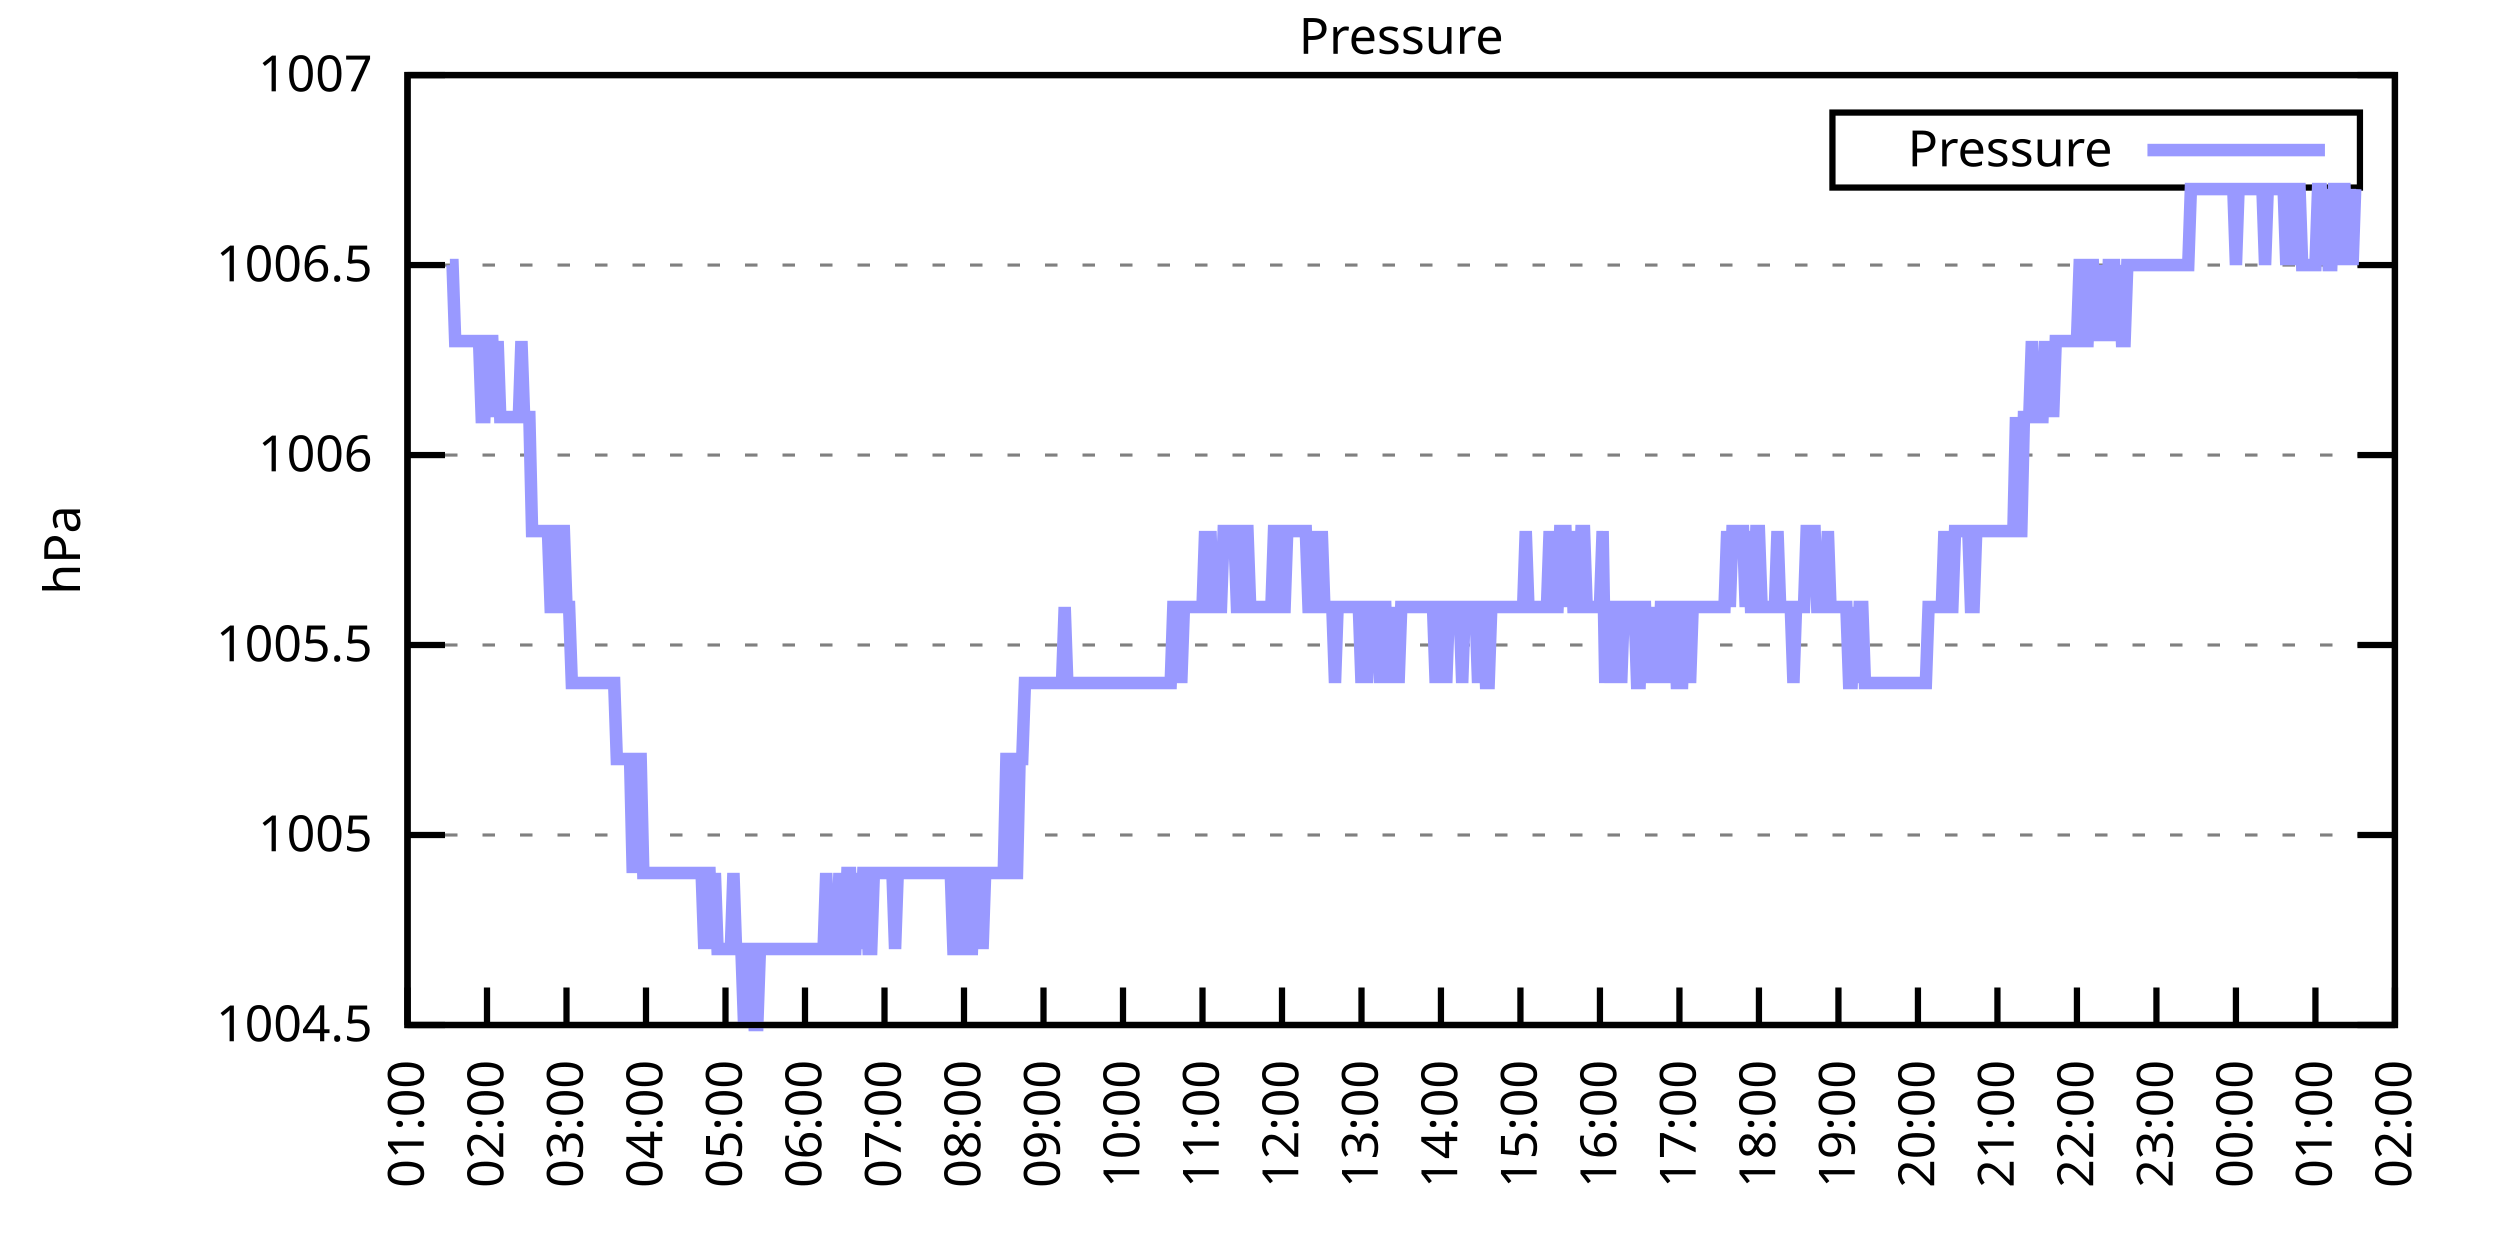
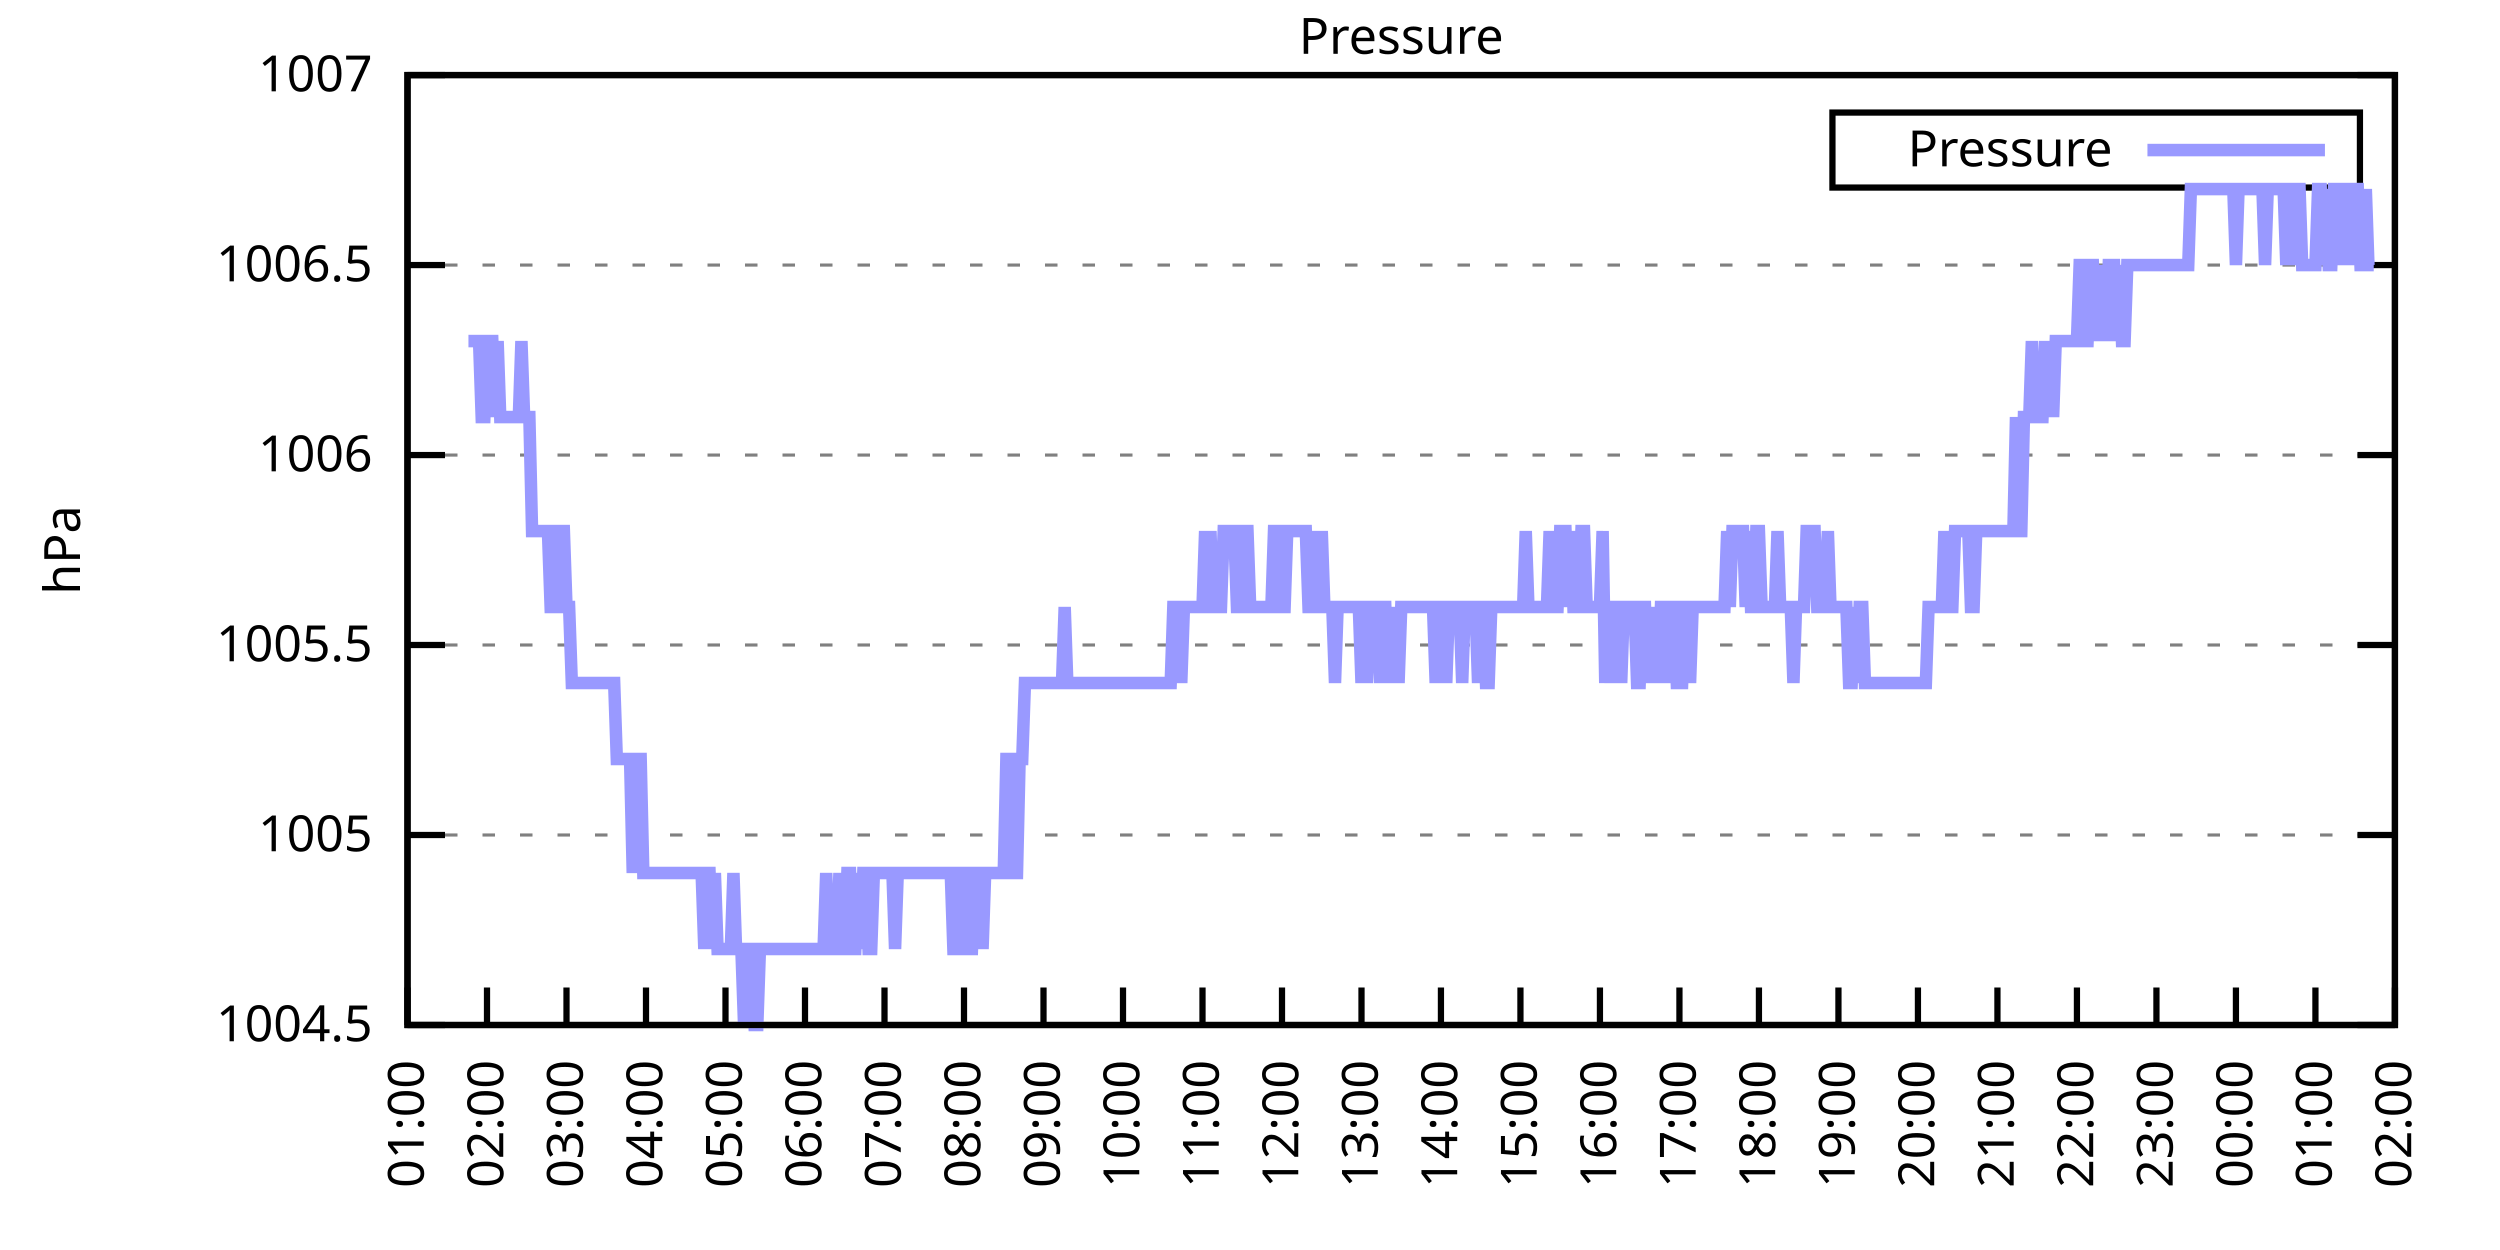
<svg xmlns="http://www.w3.org/2000/svg" xmlns:xlink="http://www.w3.org/1999/xlink" width="400" height="200" viewBox="0 0 400 200">
  <g id="gnuplot_canvas">
    <rect x="0" y="0" width="400" height="200" fill="none" />
    <defs>
      <circle id="gpDot" r="0.5" stroke-width="0.5" stroke="currentColor" />
      <path id="gpPt0" stroke-width="0.333" stroke="currentColor" d="M-1,0 h2 M0,-1 v2" />
      <path id="gpPt1" stroke-width="0.333" stroke="currentColor" d="M-1,-1 L1,1 M1,-1 L-1,1" />
      <path id="gpPt2" stroke-width="0.333" stroke="currentColor" d="M-1,0 L1,0 M0,-1 L0,1 M-1,-1 L1,1 M-1,1 L1,-1" />
      <rect id="gpPt3" stroke-width="0.333" stroke="currentColor" x="-1" y="-1" width="2" height="2" />
      <rect id="gpPt4" stroke-width="0.333" stroke="currentColor" fill="currentColor" x="-1" y="-1" width="2" height="2" />
      <circle id="gpPt5" stroke-width="0.333" stroke="currentColor" cx="0" cy="0" r="1" />
      <use xlink:href="#gpPt5" id="gpPt6" fill="currentColor" stroke="none" />
      <path id="gpPt7" stroke-width="0.333" stroke="currentColor" d="M0,-1.33 L-1.33,0.67 L1.33,0.67 z" />
      <use xlink:href="#gpPt7" id="gpPt8" fill="currentColor" stroke="none" />
      <use xlink:href="#gpPt7" id="gpPt9" stroke="currentColor" transform="rotate(180)" />
      <use xlink:href="#gpPt9" id="gpPt10" fill="currentColor" stroke="none" />
      <use xlink:href="#gpPt3" id="gpPt11" stroke="currentColor" transform="rotate(45)" />
      <use xlink:href="#gpPt11" id="gpPt12" fill="currentColor" stroke="none" />
      <path id="gpPt13" stroke-width="0.333" stroke="currentColor" d="M0,1.330 L1.265,0.411 L0.782,-1.067 L-0.782,-1.076 L-1.265,0.411 z" />
      <use xlink:href="#gpPt13" id="gpPt14" fill="currentColor" stroke="none" />
      <filter id="textbox" filterUnits="objectBoundingBox" x="0" y="0" height="1" width="1">
        <feFlood flood-color="white" flood-opacity="1" result="bgnd" />
        <feComposite in="SourceGraphic" in2="bgnd" operator="atop" />
      </filter>
      <filter id="greybox" filterUnits="objectBoundingBox" x="0" y="0" height="1" width="1">
        <feFlood flood-color="lightgrey" flood-opacity="1" result="grey" />
        <feComposite in="SourceGraphic" in2="grey" operator="atop" />
      </filter>
    </defs>
    <g fill="none" color="white" stroke="currentColor" stroke-width="1.00" stroke-linecap="butt" stroke-linejoin="miter">
</g>
    <g fill="none" color="black" stroke="currentColor" stroke-width="1.00" stroke-linecap="butt" stroke-linejoin="miter">
      <g stroke="none" shape-rendering="crispEdges">
        <polygon fill="rgb(255, 255, 255)" points="65.20,164.00 383.18,164.00 383.18,12.02 65.20,12.02 " />
      </g>
    </g>
    <g fill="none" color="black" stroke="currentColor" stroke-width="1.00" stroke-linecap="butt" stroke-linejoin="miter">
</g>
    <g fill="none" color="black" stroke="black" stroke-width="0.50" stroke-linecap="butt" stroke-linejoin="miter">
</g>
    <g fill="none" color="gray" stroke="currentColor" stroke-width="0.50" stroke-linecap="butt" stroke-linejoin="miter">
      <path stroke="gray" stroke-dasharray="2,4" class="gridline" d="M65.20,164.00 L383.19,164.00  " />
    </g>
    <g fill="none" color="gray" stroke="gray" stroke-width="1.00" stroke-linecap="butt" stroke-linejoin="miter">
</g>
    <g fill="none" color="black" stroke="currentColor" stroke-width="1.00" stroke-linecap="butt" stroke-linejoin="miter">
      <path stroke="black" d="M65.20,164.00 L71.20,164.00 M383.19,164.00 L377.19,164.00  " />
      <g transform="translate(59.60,166.60)" stroke="none" fill="black" font-family="Sans" font-size="8.00" text-anchor="end">
        <text>
          <tspan font-family="Sans"> 1004.5</tspan>
        </text>
      </g>
    </g>
    <g fill="none" color="black" stroke="currentColor" stroke-width="1.00" stroke-linecap="butt" stroke-linejoin="miter">
</g>
    <g fill="none" color="black" stroke="black" stroke-width="0.50" stroke-linecap="butt" stroke-linejoin="miter">
</g>
    <g fill="none" color="gray" stroke="currentColor" stroke-width="0.50" stroke-linecap="butt" stroke-linejoin="miter">
      <path stroke="gray" stroke-dasharray="2,4" class="gridline" d="M65.20,133.60 L383.19,133.60  " />
    </g>
    <g fill="none" color="gray" stroke="gray" stroke-width="1.00" stroke-linecap="butt" stroke-linejoin="miter">
</g>
    <g fill="none" color="black" stroke="currentColor" stroke-width="1.00" stroke-linecap="butt" stroke-linejoin="miter">
      <path stroke="black" d="M65.20,133.60 L71.20,133.60 M383.19,133.60 L377.19,133.60  " />
      <g transform="translate(59.60,136.20)" stroke="none" fill="black" font-family="Sans" font-size="8.00" text-anchor="end">
        <text>
          <tspan font-family="Sans"> 1005</tspan>
        </text>
      </g>
    </g>
    <g fill="none" color="black" stroke="currentColor" stroke-width="1.00" stroke-linecap="butt" stroke-linejoin="miter">
</g>
    <g fill="none" color="black" stroke="black" stroke-width="0.50" stroke-linecap="butt" stroke-linejoin="miter">
</g>
    <g fill="none" color="gray" stroke="currentColor" stroke-width="0.50" stroke-linecap="butt" stroke-linejoin="miter">
      <path stroke="gray" stroke-dasharray="2,4" class="gridline" d="M65.20,103.20 L383.19,103.20  " />
    </g>
    <g fill="none" color="gray" stroke="gray" stroke-width="1.00" stroke-linecap="butt" stroke-linejoin="miter">
</g>
    <g fill="none" color="black" stroke="currentColor" stroke-width="1.00" stroke-linecap="butt" stroke-linejoin="miter">
      <path stroke="black" d="M65.20,103.20 L71.20,103.20 M383.19,103.20 L377.19,103.20  " />
      <g transform="translate(59.60,105.80)" stroke="none" fill="black" font-family="Sans" font-size="8.00" text-anchor="end">
        <text>
          <tspan font-family="Sans"> 1005.5</tspan>
        </text>
      </g>
    </g>
    <g fill="none" color="black" stroke="currentColor" stroke-width="1.00" stroke-linecap="butt" stroke-linejoin="miter">
</g>
    <g fill="none" color="black" stroke="black" stroke-width="0.50" stroke-linecap="butt" stroke-linejoin="miter">
</g>
    <g fill="none" color="gray" stroke="currentColor" stroke-width="0.50" stroke-linecap="butt" stroke-linejoin="miter">
      <path stroke="gray" stroke-dasharray="2,4" class="gridline" d="M65.20,72.81 L383.19,72.81  " />
    </g>
    <g fill="none" color="gray" stroke="gray" stroke-width="1.00" stroke-linecap="butt" stroke-linejoin="miter">
</g>
    <g fill="none" color="black" stroke="currentColor" stroke-width="1.00" stroke-linecap="butt" stroke-linejoin="miter">
      <path stroke="black" d="M65.20,72.81 L71.20,72.81 M383.19,72.81 L377.19,72.81  " />
      <g transform="translate(59.60,75.41)" stroke="none" fill="black" font-family="Sans" font-size="8.00" text-anchor="end">
        <text>
          <tspan font-family="Sans"> 1006</tspan>
        </text>
      </g>
    </g>
    <g fill="none" color="black" stroke="currentColor" stroke-width="1.00" stroke-linecap="butt" stroke-linejoin="miter">
</g>
    <g fill="none" color="black" stroke="black" stroke-width="0.50" stroke-linecap="butt" stroke-linejoin="miter">
</g>
    <g fill="none" color="gray" stroke="currentColor" stroke-width="0.50" stroke-linecap="butt" stroke-linejoin="miter">
      <path stroke="gray" stroke-dasharray="2,4" class="gridline" d="M65.20,42.41 L383.19,42.41  " />
    </g>
    <g fill="none" color="gray" stroke="gray" stroke-width="1.00" stroke-linecap="butt" stroke-linejoin="miter">
</g>
    <g fill="none" color="black" stroke="currentColor" stroke-width="1.00" stroke-linecap="butt" stroke-linejoin="miter">
      <path stroke="black" d="M65.20,42.41 L71.20,42.41 M383.19,42.41 L377.19,42.41  " />
      <g transform="translate(59.60,45.01)" stroke="none" fill="black" font-family="Sans" font-size="8.00" text-anchor="end">
        <text>
          <tspan font-family="Sans"> 1006.5</tspan>
        </text>
      </g>
    </g>
    <g fill="none" color="black" stroke="currentColor" stroke-width="1.00" stroke-linecap="butt" stroke-linejoin="miter">
</g>
    <g fill="none" color="black" stroke="black" stroke-width="0.50" stroke-linecap="butt" stroke-linejoin="miter">
</g>
    <g fill="none" color="gray" stroke="currentColor" stroke-width="0.50" stroke-linecap="butt" stroke-linejoin="miter">
      <path stroke="gray" stroke-dasharray="2,4" class="gridline" d="M65.20,12.01 L383.19,12.01  " />
    </g>
    <g fill="none" color="gray" stroke="gray" stroke-width="1.00" stroke-linecap="butt" stroke-linejoin="miter">
</g>
    <g fill="none" color="black" stroke="currentColor" stroke-width="1.00" stroke-linecap="butt" stroke-linejoin="miter">
      <path stroke="black" d="M65.20,12.01 L71.20,12.01 M383.19,12.01 L377.19,12.01  " />
      <g transform="translate(59.60,14.61)" stroke="none" fill="black" font-family="Sans" font-size="8.00" text-anchor="end">
        <text>
          <tspan font-family="Sans"> 1007</tspan>
        </text>
      </g>
    </g>
    <g fill="none" color="black" stroke="currentColor" stroke-width="1.00" stroke-linecap="butt" stroke-linejoin="miter">
      <path stroke="black" d="M65.20,164.00 L65.20,158.00  " />
      <g transform="translate(67.80,169.60) rotate(270.00)" stroke="none" fill="black" font-family="Sans" font-size="8.00" text-anchor="end">
        <text>
          <tspan font-family="Sans">01:00</tspan>
        </text>
      </g>
    </g>
    <g fill="none" color="black" stroke="currentColor" stroke-width="1.00" stroke-linecap="butt" stroke-linejoin="miter">
      <path stroke="black" d="M77.92,164.00 L77.92,158.00  " />
      <g transform="translate(80.52,169.60) rotate(270.00)" stroke="none" fill="black" font-family="Sans" font-size="8.00" text-anchor="end">
        <text>
          <tspan font-family="Sans">02:00</tspan>
        </text>
      </g>
    </g>
    <g fill="none" color="black" stroke="currentColor" stroke-width="1.00" stroke-linecap="butt" stroke-linejoin="miter">
      <path stroke="black" d="M90.64,164.00 L90.64,158.00  " />
      <g transform="translate(93.24,169.60) rotate(270.00)" stroke="none" fill="black" font-family="Sans" font-size="8.00" text-anchor="end">
        <text>
          <tspan font-family="Sans">03:00</tspan>
        </text>
      </g>
    </g>
    <g fill="none" color="black" stroke="currentColor" stroke-width="1.00" stroke-linecap="butt" stroke-linejoin="miter">
      <path stroke="black" d="M103.36,164.00 L103.36,158.00  " />
      <g transform="translate(105.96,169.60) rotate(270.00)" stroke="none" fill="black" font-family="Sans" font-size="8.00" text-anchor="end">
        <text>
          <tspan font-family="Sans">04:00</tspan>
        </text>
      </g>
    </g>
    <g fill="none" color="black" stroke="currentColor" stroke-width="1.00" stroke-linecap="butt" stroke-linejoin="miter">
      <path stroke="black" d="M116.08,164.00 L116.08,158.00  " />
      <g transform="translate(118.68,169.60) rotate(270.00)" stroke="none" fill="black" font-family="Sans" font-size="8.00" text-anchor="end">
        <text>
          <tspan font-family="Sans">05:00</tspan>
        </text>
      </g>
    </g>
    <g fill="none" color="black" stroke="currentColor" stroke-width="1.00" stroke-linecap="butt" stroke-linejoin="miter">
      <path stroke="black" d="M128.80,164.00 L128.80,158.00  " />
      <g transform="translate(131.40,169.60) rotate(270.00)" stroke="none" fill="black" font-family="Sans" font-size="8.00" text-anchor="end">
        <text>
          <tspan font-family="Sans">06:00</tspan>
        </text>
      </g>
    </g>
    <g fill="none" color="black" stroke="currentColor" stroke-width="1.00" stroke-linecap="butt" stroke-linejoin="miter">
      <path stroke="black" d="M141.52,164.00 L141.52,158.00  " />
      <g transform="translate(144.12,169.60) rotate(270.00)" stroke="none" fill="black" font-family="Sans" font-size="8.00" text-anchor="end">
        <text>
          <tspan font-family="Sans">07:00</tspan>
        </text>
      </g>
    </g>
    <g fill="none" color="black" stroke="currentColor" stroke-width="1.00" stroke-linecap="butt" stroke-linejoin="miter">
      <path stroke="black" d="M154.24,164.00 L154.24,158.00  " />
      <g transform="translate(156.84,169.60) rotate(270.00)" stroke="none" fill="black" font-family="Sans" font-size="8.00" text-anchor="end">
        <text>
          <tspan font-family="Sans">08:00</tspan>
        </text>
      </g>
    </g>
    <g fill="none" color="black" stroke="currentColor" stroke-width="1.00" stroke-linecap="butt" stroke-linejoin="miter">
      <path stroke="black" d="M166.96,164.00 L166.96,158.00  " />
      <g transform="translate(169.56,169.60) rotate(270.00)" stroke="none" fill="black" font-family="Sans" font-size="8.00" text-anchor="end">
        <text>
          <tspan font-family="Sans">09:00</tspan>
        </text>
      </g>
    </g>
    <g fill="none" color="black" stroke="currentColor" stroke-width="1.00" stroke-linecap="butt" stroke-linejoin="miter">
      <path stroke="black" d="M179.68,164.00 L179.68,158.00  " />
      <g transform="translate(182.28,169.60) rotate(270.00)" stroke="none" fill="black" font-family="Sans" font-size="8.00" text-anchor="end">
        <text>
          <tspan font-family="Sans">10:00</tspan>
        </text>
      </g>
    </g>
    <g fill="none" color="black" stroke="currentColor" stroke-width="1.00" stroke-linecap="butt" stroke-linejoin="miter">
      <path stroke="black" d="M192.40,164.00 L192.40,158.00  " />
      <g transform="translate(195.00,169.60) rotate(270.00)" stroke="none" fill="black" font-family="Sans" font-size="8.00" text-anchor="end">
        <text>
          <tspan font-family="Sans">11:00</tspan>
        </text>
      </g>
    </g>
    <g fill="none" color="black" stroke="currentColor" stroke-width="1.00" stroke-linecap="butt" stroke-linejoin="miter">
      <path stroke="black" d="M205.12,164.00 L205.12,158.00  " />
      <g transform="translate(207.72,169.60) rotate(270.00)" stroke="none" fill="black" font-family="Sans" font-size="8.00" text-anchor="end">
        <text>
          <tspan font-family="Sans">12:00</tspan>
        </text>
      </g>
    </g>
    <g fill="none" color="black" stroke="currentColor" stroke-width="1.00" stroke-linecap="butt" stroke-linejoin="miter">
      <path stroke="black" d="M217.84,164.00 L217.84,158.00  " />
      <g transform="translate(220.44,169.60) rotate(270.00)" stroke="none" fill="black" font-family="Sans" font-size="8.00" text-anchor="end">
        <text>
          <tspan font-family="Sans">13:00</tspan>
        </text>
      </g>
    </g>
    <g fill="none" color="black" stroke="currentColor" stroke-width="1.00" stroke-linecap="butt" stroke-linejoin="miter">
      <path stroke="black" d="M230.55,164.00 L230.55,158.00  " />
      <g transform="translate(233.15,169.60) rotate(270.00)" stroke="none" fill="black" font-family="Sans" font-size="8.00" text-anchor="end">
        <text>
          <tspan font-family="Sans">14:00</tspan>
        </text>
      </g>
    </g>
    <g fill="none" color="black" stroke="currentColor" stroke-width="1.00" stroke-linecap="butt" stroke-linejoin="miter">
      <path stroke="black" d="M243.27,164.00 L243.27,158.00  " />
      <g transform="translate(245.87,169.60) rotate(270.00)" stroke="none" fill="black" font-family="Sans" font-size="8.00" text-anchor="end">
        <text>
          <tspan font-family="Sans">15:00</tspan>
        </text>
      </g>
    </g>
    <g fill="none" color="black" stroke="currentColor" stroke-width="1.00" stroke-linecap="butt" stroke-linejoin="miter">
      <path stroke="black" d="M255.99,164.00 L255.99,158.00  " />
      <g transform="translate(258.59,169.60) rotate(270.00)" stroke="none" fill="black" font-family="Sans" font-size="8.00" text-anchor="end">
        <text>
          <tspan font-family="Sans">16:00</tspan>
        </text>
      </g>
    </g>
    <g fill="none" color="black" stroke="currentColor" stroke-width="1.00" stroke-linecap="butt" stroke-linejoin="miter">
      <path stroke="black" d="M268.71,164.00 L268.71,158.00  " />
      <g transform="translate(271.31,169.60) rotate(270.00)" stroke="none" fill="black" font-family="Sans" font-size="8.00" text-anchor="end">
        <text>
          <tspan font-family="Sans">17:00</tspan>
        </text>
      </g>
    </g>
    <g fill="none" color="black" stroke="currentColor" stroke-width="1.00" stroke-linecap="butt" stroke-linejoin="miter">
      <path stroke="black" d="M281.43,164.00 L281.43,158.00  " />
      <g transform="translate(284.03,169.60) rotate(270.00)" stroke="none" fill="black" font-family="Sans" font-size="8.00" text-anchor="end">
        <text>
          <tspan font-family="Sans">18:00</tspan>
        </text>
      </g>
    </g>
    <g fill="none" color="black" stroke="currentColor" stroke-width="1.00" stroke-linecap="butt" stroke-linejoin="miter">
      <path stroke="black" d="M294.15,164.00 L294.15,158.00  " />
      <g transform="translate(296.75,169.60) rotate(270.00)" stroke="none" fill="black" font-family="Sans" font-size="8.00" text-anchor="end">
        <text>
          <tspan font-family="Sans">19:00</tspan>
        </text>
      </g>
    </g>
    <g fill="none" color="black" stroke="currentColor" stroke-width="1.00" stroke-linecap="butt" stroke-linejoin="miter">
      <path stroke="black" d="M306.87,164.00 L306.87,158.00  " />
      <g transform="translate(309.47,169.60) rotate(270.00)" stroke="none" fill="black" font-family="Sans" font-size="8.00" text-anchor="end">
        <text>
          <tspan font-family="Sans">20:00</tspan>
        </text>
      </g>
    </g>
    <g fill="none" color="black" stroke="currentColor" stroke-width="1.00" stroke-linecap="butt" stroke-linejoin="miter">
      <path stroke="black" d="M319.59,164.00 L319.59,158.00  " />
      <g transform="translate(322.19,169.60) rotate(270.00)" stroke="none" fill="black" font-family="Sans" font-size="8.00" text-anchor="end">
        <text>
          <tspan font-family="Sans">21:00</tspan>
        </text>
      </g>
    </g>
    <g fill="none" color="black" stroke="currentColor" stroke-width="1.00" stroke-linecap="butt" stroke-linejoin="miter">
      <path stroke="black" d="M332.31,164.00 L332.31,158.00  " />
      <g transform="translate(334.91,169.60) rotate(270.00)" stroke="none" fill="black" font-family="Sans" font-size="8.00" text-anchor="end">
        <text>
          <tspan font-family="Sans">22:00</tspan>
        </text>
      </g>
    </g>
    <g fill="none" color="black" stroke="currentColor" stroke-width="1.00" stroke-linecap="butt" stroke-linejoin="miter">
      <path stroke="black" d="M345.03,164.00 L345.03,158.00  " />
      <g transform="translate(347.63,169.60) rotate(270.00)" stroke="none" fill="black" font-family="Sans" font-size="8.00" text-anchor="end">
        <text>
          <tspan font-family="Sans">23:00</tspan>
        </text>
      </g>
    </g>
    <g fill="none" color="black" stroke="currentColor" stroke-width="1.00" stroke-linecap="butt" stroke-linejoin="miter">
      <path stroke="black" d="M357.75,164.00 L357.75,158.00  " />
      <g transform="translate(360.35,169.60) rotate(270.00)" stroke="none" fill="black" font-family="Sans" font-size="8.00" text-anchor="end">
        <text>
          <tspan font-family="Sans">00:00</tspan>
        </text>
      </g>
    </g>
    <g fill="none" color="black" stroke="currentColor" stroke-width="1.00" stroke-linecap="butt" stroke-linejoin="miter">
      <path stroke="black" d="M370.47,164.00 L370.47,158.00  " />
      <g transform="translate(373.07,169.60) rotate(270.00)" stroke="none" fill="black" font-family="Sans" font-size="8.00" text-anchor="end">
        <text>
          <tspan font-family="Sans">01:00</tspan>
        </text>
      </g>
    </g>
    <g fill="none" color="black" stroke="currentColor" stroke-width="1.00" stroke-linecap="butt" stroke-linejoin="miter">
      <path stroke="black" d="M383.19,164.00 L383.19,158.00  " />
      <g transform="translate(385.79,169.60) rotate(270.00)" stroke="none" fill="black" font-family="Sans" font-size="8.00" text-anchor="end">
        <text>
          <tspan font-family="Sans">02:00</tspan>
        </text>
      </g>
    </g>
    <g fill="none" color="black" stroke="currentColor" stroke-width="1.00" stroke-linecap="butt" stroke-linejoin="miter">
</g>
    <g fill="none" color="black" stroke="currentColor" stroke-width="1.00" stroke-linecap="butt" stroke-linejoin="miter">
      <path stroke="black" d="M65.20,12.01 L65.20,164.00 L383.19,164.00 L383.19,12.01 L65.20,12.01 Z  " />
    </g>
    <g fill="none" color="black" stroke="currentColor" stroke-width="1.00" stroke-linecap="butt" stroke-linejoin="miter">
</g>
    <g fill="none" color="black" stroke="currentColor" stroke-width="1.00" stroke-linecap="butt" stroke-linejoin="miter">
      <path stroke="black" d="M293.19,30.01 L293.19,18.01 L377.59,18.01 L377.59,30.01 L293.19,30.01 Z  " />
    </g>
    <g id="Pressure_plot_1">
      <g fill="none" color="white" stroke="black" stroke-width="2.00" stroke-linecap="butt" stroke-linejoin="miter">
</g>
      <g fill="none" color="black" stroke="currentColor" stroke-width="2.00" stroke-linecap="butt" stroke-linejoin="miter">
        <g transform="translate(337.99,26.61)" stroke="none" fill="black" font-family="Sans" font-size="8.00" text-anchor="end">
          <text>
            <tspan font-family="Sans">Pressure</tspan>
          </text>
        </g>
      </g>
      <g fill="none" color="black" stroke="currentColor" stroke-width="2.00" stroke-linecap="butt" stroke-linejoin="miter">
-         <path stroke="rgb(153, 153, 255)" d="M343.59,24.01 L371.99,24.01 M71.98,42.41 L72.41,42.41 L72.83,54.57 L73.26,54.57 L73.68,54.57 L74.10,54.57   L74.53,54.57 L74.95,54.57 L75.38,54.57 L75.80,54.57 L76.22,54.57 L76.65,54.57 L77.07,66.73 L77.50,66.73   L77.92,54.57 L78.34,54.57 L78.77,54.57 L79.19,66.73 L79.62,54.57 L80.04,66.73 L80.46,66.73 L80.89,66.73   L81.31,66.73 L81.74,66.73 L82.16,66.73 L82.58,66.73 L83.01,66.73 L83.43,54.57 L83.86,66.73 L84.28,66.73   L84.70,66.73 L85.13,84.97 L85.55,84.97 L85.98,84.97 L86.40,84.97 L86.82,84.97 L87.25,84.97 L87.67,84.97   L88.10,97.12 L88.52,97.12 L88.94,97.12 L89.37,84.97 L89.79,84.97 L90.22,84.97 L90.64,97.12 L91.06,97.12   L91.49,109.28 L91.91,109.28 L92.34,109.28 L92.76,109.28 L93.18,109.28 L93.61,109.28 L94.03,109.28 L94.46,109.28   L94.88,109.28 L95.30,109.28 L95.73,109.28 L96.15,109.28 L96.58,109.28 L97.00,109.28 L97.42,109.28 L97.85,109.28   L98.27,109.28 L98.69,121.44 L99.12,121.44 L99.54,121.44 L99.97,121.44 L100.39,121.44 L100.81,121.44 L101.24,139.68   L101.66,121.44 L102.09,121.44 L102.51,121.44 L102.93,139.68 L103.36,139.68 L103.78,139.68 L104.21,139.68 L104.63,139.68   L105.05,139.68 L105.48,139.68 L105.90,139.68 L106.33,139.68 L106.75,139.68 L107.17,139.68 L107.60,139.68 L108.02,139.68   L108.45,139.68 L108.87,139.68 L109.29,139.68 L109.72,139.68 L110.14,139.68 L110.57,139.68 L110.99,139.68 L111.41,139.68   L111.84,139.68 L112.26,139.68 L112.69,151.84 L113.11,139.68 L113.53,139.68 L113.96,151.84 L114.38,139.68 L114.81,151.84   L115.23,151.84 L115.65,151.84 L116.08,151.84 L116.50,151.84 L116.93,151.84 L117.35,139.68 L117.77,151.84 L118.20,151.84   L118.62,151.84 L119.05,164.00 L119.47,151.84 L119.89,151.84 L120.32,151.84 L120.74,164.00 L121.17,164.00 L121.59,151.84   L122.01,151.84 L122.44,151.84 L122.86,151.84 L123.29,151.84 L123.71,151.84 L124.13,151.84 L124.56,151.84 L124.98,151.84   L125.41,151.84 L125.83,151.84 L126.25,151.84 L126.68,151.84 L127.10,151.84 L127.53,151.84 L127.95,151.84 L128.37,151.84   L128.80,151.84 L129.22,151.84 L129.65,151.84 L130.07,151.84 L130.49,151.84 L130.92,151.84 L131.34,151.84 L131.77,151.84   L132.19,139.68 L132.61,151.84 L133.04,151.84 L133.46,151.84 L133.89,151.84 L134.31,139.68 L134.73,151.84 L135.16,151.84   L135.58,139.68 L136.01,139.68 L136.43,151.84 L136.85,151.84 L137.28,139.68 L137.70,151.84 L138.13,139.68 L138.55,139.68   L138.97,151.84 L139.40,151.84 L139.82,139.68 L140.25,139.68 L140.67,139.68 L141.09,139.68 L141.52,139.68 L141.94,139.68   L142.37,139.68 L142.79,139.68 L143.21,151.84 L143.64,139.68 L144.06,139.68 L144.49,139.68 L144.91,139.68 L145.33,139.68   L145.76,139.68 L146.18,139.68 L146.61,139.68 L147.03,139.68 L147.45,139.68 L147.88,139.68 L148.30,139.68 L148.73,139.68   L149.15,139.68 L149.57,139.68 L150.00,139.68 L150.42,139.68 L150.85,139.68 L151.27,139.68 L151.69,139.68 L152.12,139.68   L152.54,151.84 L152.97,151.84 L153.39,151.84 L153.81,139.68 L154.24,139.68 L154.66,139.68 L155.09,151.84 L155.51,151.84   L155.93,139.68 L156.36,139.68 L156.78,139.68 L157.21,151.84 L157.63,139.68 L158.05,139.68 L158.48,139.68 L158.90,139.68   L159.33,139.68 L159.75,139.68 L160.17,139.68 L160.60,139.68 L161.02,121.44 L161.44,121.44 L161.87,139.68 L162.29,139.68   L162.72,139.68 L163.14,121.44 L163.56,121.44 L163.99,109.28 L164.41,109.28 L164.84,109.28 L165.26,109.28 L165.68,109.28   L166.11,109.28 L166.53,109.28 L166.96,109.28 L167.38,109.28 L167.80,109.28 L168.23,109.28 L168.65,109.28 L169.08,109.28   L169.50,109.28 L169.92,109.28 L170.35,97.12 L170.77,109.28 L171.20,109.28 L171.62,109.28 L172.04,109.28 L172.47,109.28   L172.89,109.28 L173.32,109.28 L173.74,109.28 L174.16,109.28 L174.59,109.28 L175.01,109.28 L175.44,109.28 L175.86,109.28   L176.28,109.28 L176.71,109.28 L177.13,109.28 L177.56,109.28 L177.98,109.28 L178.40,109.28 L178.83,109.28 L179.25,109.28   L179.68,109.28 L180.52,109.28 L180.95,109.28 L181.37,109.28 L181.80,109.28 L182.22,109.28 L182.64,109.28 L183.07,109.28   L183.49,109.28 L183.92,109.28 L184.34,109.28 L184.76,109.28 L185.19,109.28 L185.61,109.28 L186.04,109.28 L186.46,109.28   L186.88,109.28 L187.31,109.28 L187.73,97.12 L188.16,97.12 L188.58,97.12 L189.00,109.28 L189.43,97.12 L189.85,97.12   L190.28,97.12 L190.70,97.12 L191.12,97.12 L191.55,97.12 L191.97,97.12 L192.40,97.12 L192.82,84.97 L193.24,97.12   L193.67,84.97 L194.09,97.12 L194.52,97.12 L194.94,97.12 L195.36,97.12 L195.79,84.97 L196.21,84.97 L196.64,84.97   L197.06,84.97 L197.48,84.97 L197.91,97.12 L198.33,97.12 L198.76,84.97 L199.18,84.97 L199.60,84.97 L200.03,97.12   L200.45,97.12 L200.88,97.12 L201.30,97.12 L201.72,97.12 L202.15,97.12 L202.57,97.12 L203.00,97.12 L203.42,97.12   L203.84,84.97 L204.27,84.97 L204.69,97.12 L205.12,97.12 L205.54,97.12 L205.96,84.97 L206.39,84.97 L206.81,84.97   L207.24,84.97 L207.66,84.97 L208.08,84.97 L208.51,84.97 L208.93,84.97 L209.36,97.12 L209.78,97.12 L210.20,97.12   L210.63,84.97 L211.05,97.12 L211.48,84.97 L211.90,97.12 L212.32,97.12 L212.75,97.12 L213.17,97.12 L213.60,109.28   L214.02,97.12 L214.44,97.12 L214.87,97.12 L215.29,97.12 L215.72,97.12 L216.14,97.12 L216.56,97.12 L216.99,97.12   L217.41,97.12 L217.84,109.28 L218.26,97.12 L218.68,109.28 L219.11,97.12 L219.53,97.12 L219.96,97.12 L220.38,97.12   L220.80,109.28 L221.23,97.12 L221.65,97.12 L222.08,109.28 L222.50,97.12 L222.92,109.28 L223.35,97.12 L223.77,109.28   L224.20,97.12 L224.62,97.12 L225.04,97.12 L225.47,97.12 L225.89,97.12 L226.31,97.12 L226.74,97.12 L227.16,97.12   L227.59,97.12 L228.01,97.12 L228.43,97.12 L228.86,97.12 L229.28,97.12 L229.71,109.28 L230.13,97.12 L230.55,97.12   L230.98,97.12 L231.40,109.28 L231.83,97.12 L232.25,97.12 L232.67,97.12 L233.10,97.12 L233.52,97.12 L233.95,109.28   L234.37,97.12 L234.79,97.12 L235.22,97.12 L235.64,97.12 L236.07,97.12 L236.49,109.28 L236.91,97.12 L237.34,97.12   L237.76,109.28 L238.19,109.28 L238.61,97.12 L239.03,97.12 L239.46,97.12 L239.88,97.12 L240.31,97.12 L240.73,97.12   L241.15,97.12 L241.58,97.12 L242.00,97.12 L242.43,97.12 L242.85,97.12 L243.27,97.12 L243.70,97.12 L244.12,84.97   L244.55,97.12 L244.97,97.12 L245.39,97.12 L245.82,97.12 L246.24,97.12 L246.67,97.12 L247.09,97.12 L247.51,97.12   L247.94,84.97 L248.36,97.12 L248.79,97.12 L249.21,97.12 L249.63,84.97 L250.06,84.97 L250.48,84.97 L250.91,97.12   L251.33,84.97 L251.75,97.12 L252.18,97.12 L252.60,97.12 L253.03,84.97 L253.45,84.97 L253.87,97.12 L254.30,97.12   L254.72,97.12 L255.15,97.12 L255.57,97.12 L255.99,97.12 L256.42,84.97 L256.84,109.28 L257.27,97.12 L257.69,109.28   L258.11,97.12 L258.54,97.12 L258.96,97.12 L259.39,109.28 L259.81,97.12 L260.23,97.12 L260.66,97.12 L261.08,97.12   L261.51,97.12 L261.93,109.28 L262.35,109.28 L262.78,97.12 L263.20,97.12 L263.63,109.28 L264.05,97.12 L264.47,109.28   L264.90,97.12 L265.32,109.28 L265.75,97.12 L266.17,97.12 L266.59,97.12 L267.02,109.28 L267.44,97.12 L267.87,97.12   L268.29,109.28 L268.71,109.28 L269.14,109.28 L269.56,97.12 L269.99,97.12 L270.41,109.28 L270.83,97.12 L271.26,97.12   L271.68,97.12 L272.11,97.12 L272.53,97.12 L272.95,97.12 L273.38,97.12 L273.80,97.12 L274.23,97.12 L274.65,97.12   L275.07,97.12 L275.50,97.12 L275.92,97.12 L276.35,84.97 L276.77,97.12 L277.19,84.97 L277.62,84.97 L278.04,84.97   L278.47,84.97 L278.89,84.97 L279.31,97.12 L279.74,84.97 L280.16,97.12 L280.59,97.12 L281.01,84.97 L281.43,84.97   L281.86,97.12 L282.28,97.12 L282.71,97.12 L283.13,97.12 L283.55,97.12 L283.98,97.12 L284.40,84.97 L284.83,97.12   L285.25,97.12 L285.67,97.12 L286.10,97.12 L286.52,97.12 L286.95,109.28 L287.37,97.12 L287.79,97.12 L288.22,97.12   L288.64,97.12 L289.06,84.97 L289.49,84.97 L289.91,84.97 L290.34,84.97 L290.76,97.12 L291.18,97.12 L291.61,97.12   L292.03,97.12 L292.46,84.97 L292.88,97.12 L293.30,97.12 L293.73,97.12 L294.15,97.12 L294.58,97.12 L295.00,97.12   L295.42,97.12 L295.85,109.28 L296.27,109.28 L296.70,97.12 L297.12,109.28 L297.54,97.12 L297.97,97.12 L298.39,109.28   L298.82,109.28 L299.24,109.28 L299.66,109.28 L300.09,109.28 L300.51,109.28 L300.94,109.28 L301.36,109.28 L301.78,109.28   L302.21,109.28 L302.63,109.28 L303.06,109.28 L303.48,109.28 L303.90,109.28 L304.33,109.28 L304.75,109.28 L305.18,109.28   L305.60,109.28 L306.02,109.28 L306.45,109.28 L306.87,109.28 L307.30,109.28 L307.72,109.28 L308.14,109.28 L308.57,97.12   L308.99,97.12 L309.42,97.12 L309.84,97.12 L310.26,97.12 L310.69,97.12 L311.11,84.97 L311.54,97.12 L311.96,97.12   L312.38,97.12 L312.81,84.97 L313.23,84.97 L313.66,84.97 L314.08,84.97 L314.50,84.97 L314.93,84.97 L315.35,97.12   L315.78,97.12 L316.20,84.97 L316.62,84.97 L317.05,84.97 L317.47,84.97 L317.90,84.97 L318.32,84.97 L318.74,84.97   L319.17,84.97 L319.59,84.97 L320.02,84.97 L320.44,84.97 L320.86,84.97 L321.29,84.97 L321.71,84.97 L322.14,84.97   L322.56,66.73 L322.98,84.97 L323.41,84.97 L323.83,66.73 L324.26,66.73 L324.68,66.73 L325.10,54.57 L325.53,66.73   L325.95,66.73 L326.38,66.73 L326.80,66.73 L327.22,54.57 L327.65,66.73 L328.07,54.57 L328.50,66.73 L328.92,54.57   L329.34,54.57 L329.77,54.57 L330.19,54.57 L330.62,54.57 L331.04,54.57 L331.46,54.57 L331.89,54.57 L332.31,54.57   L332.74,42.41 L333.16,42.41 L333.58,54.57 L334.01,54.57 L334.43,42.41 L334.86,42.41 L335.28,54.57 L335.70,42.41   L336.13,54.57 L336.55,42.41 L336.98,54.57 L337.40,42.41 L337.82,42.41 L338.25,42.41 L338.67,54.57 L339.10,42.41   L339.52,54.57 L339.94,54.57 L340.37,42.41 L340.79,42.41 L341.22,42.41 L341.64,42.41 L342.06,42.41 L342.49,42.41   L342.91,42.41 L343.34,42.41 L343.76,42.41 L344.18,42.41 L344.61,42.41 L345.03,42.41 L345.46,42.41 L345.88,42.41   L346.30,42.41 L346.73,42.41 L347.15,42.41 L347.58,42.41 L348.00,42.41 L348.42,42.41 L348.85,42.41 L349.27,42.41   L349.70,42.41 L350.12,42.41 L350.54,30.25 L350.97,30.25 L351.39,30.25 L351.81,30.25 L352.24,30.25 L352.66,30.25   L353.09,30.25 L353.51,30.25 L353.93,30.25 L354.36,30.25 L354.78,30.25 L355.21,30.25 L355.63,30.25 L356.05,30.25   L356.48,30.25 L356.90,30.25 L357.33,30.25 L357.75,42.41 L358.17,30.25 L358.60,30.25 L359.02,30.25 L359.45,30.25   L359.87,30.25 L360.29,30.25 L360.72,30.25 L361.14,30.25 L361.57,30.25 L361.99,30.25 L362.41,42.41 L362.84,30.25   L363.26,30.25 L363.69,30.25 L364.11,30.25 L364.53,30.25 L364.96,30.25 L365.38,30.25 L365.81,42.41 L366.23,30.25   L366.65,42.41 L367.08,30.25 L367.50,30.25 L367.93,30.25 L368.35,42.41 L368.77,42.41 L369.20,42.41 L369.62,42.41   L370.05,42.41 L370.47,42.41 L370.89,30.25 L371.32,30.25 L371.74,42.41 L372.17,30.25 L372.59,42.41 L373.01,42.41   L373.44,30.25 L373.86,30.25 L374.29,42.41 L374.71,30.25 L375.13,30.25 L375.56,42.41 L375.98,30.25 L376.41,42.41   L376.83,30.25  " />
+         <path stroke="rgb(153, 153, 255)" d="M343.59,24.01 L371.99,24.01 M74.95,54.57 L75.38,54.57 L75.80,54.57 L76.22,54.57 L76.65,54.57 L77.07,66.73   L77.50,66.73 L77.92,54.57 L78.34,54.57 L78.77,54.57 L79.19,66.73 L79.62,54.57 L80.04,66.73 L80.46,66.73   L80.89,66.73 L81.31,66.73 L81.74,66.73 L82.16,66.73 L82.58,66.73 L83.01,66.73 L83.43,54.57 L83.86,66.73   L84.28,66.73 L84.70,66.73 L85.13,84.97 L85.55,84.97 L85.98,84.97 L86.40,84.97 L86.82,84.97 L87.25,84.97   L87.67,84.97 L88.10,97.12 L88.52,97.12 L88.94,97.12 L89.37,84.97 L89.79,84.97 L90.22,84.97 L90.64,97.12   L91.06,97.12 L91.49,109.28 L91.91,109.28 L92.34,109.28 L92.76,109.28 L93.18,109.28 L93.61,109.28 L94.03,109.28   L94.46,109.28 L94.88,109.28 L95.30,109.28 L95.73,109.28 L96.15,109.28 L96.58,109.28 L97.00,109.28 L97.42,109.28   L97.85,109.28 L98.27,109.28 L98.69,121.44 L99.12,121.44 L99.54,121.44 L99.97,121.44 L100.39,121.44 L100.81,121.44   L101.24,139.68 L101.66,121.44 L102.09,121.44 L102.51,121.44 L102.93,139.68 L103.36,139.68 L103.78,139.68 L104.21,139.68   L104.63,139.68 L105.05,139.68 L105.48,139.68 L105.90,139.68 L106.33,139.68 L106.75,139.68 L107.17,139.68 L107.60,139.68   L108.02,139.68 L108.45,139.68 L108.87,139.68 L109.29,139.68 L109.72,139.68 L110.14,139.68 L110.57,139.68 L110.99,139.68   L111.41,139.68 L111.84,139.68 L112.26,139.68 L112.69,151.84 L113.11,139.68 L113.53,139.68 L113.96,151.84 L114.38,139.68   L114.81,151.84 L115.23,151.84 L115.65,151.84 L116.08,151.84 L116.50,151.84 L116.93,151.84 L117.35,139.68 L117.77,151.84   L118.20,151.84 L118.62,151.84 L119.05,164.00 L119.47,151.84 L119.89,151.84 L120.32,151.84 L120.74,164.00 L121.17,164.00   L121.59,151.84 L122.01,151.84 L122.44,151.84 L122.86,151.84 L123.29,151.84 L123.71,151.84 L124.13,151.84 L124.56,151.84   L124.98,151.84 L125.41,151.84 L125.83,151.84 L126.25,151.84 L126.68,151.84 L127.10,151.84 L127.53,151.84 L127.95,151.84   L128.37,151.84 L128.80,151.84 L129.22,151.84 L129.65,151.84 L130.07,151.84 L130.49,151.84 L130.92,151.84 L131.34,151.84   L131.77,151.84 L132.19,139.68 L132.61,151.84 L133.04,151.84 L133.46,151.84 L133.89,151.84 L134.31,139.68 L134.73,151.84   L135.16,151.84 L135.58,139.68 L136.01,139.68 L136.43,151.84 L136.85,151.84 L137.28,139.68 L137.70,151.84 L138.13,139.68   L138.55,139.68 L138.97,151.84 L139.40,151.84 L139.82,139.68 L140.25,139.68 L140.67,139.68 L141.09,139.68 L141.52,139.68   L141.94,139.68 L142.37,139.68 L142.79,139.68 L143.21,151.84 L143.64,139.68 L144.06,139.68 L144.49,139.68 L144.91,139.68   L145.33,139.68 L145.76,139.68 L146.18,139.68 L146.61,139.68 L147.03,139.68 L147.45,139.68 L147.88,139.68 L148.30,139.68   L148.73,139.68 L149.15,139.68 L149.57,139.68 L150.00,139.68 L150.42,139.68 L150.85,139.68 L151.27,139.68 L151.69,139.68   L152.12,139.68 L152.54,151.84 L152.97,151.84 L153.39,151.84 L153.81,139.68 L154.24,139.68 L154.66,139.68 L155.09,151.84   L155.51,151.84 L155.93,139.68 L156.36,139.68 L156.78,139.68 L157.21,151.84 L157.63,139.68 L158.05,139.68 L158.48,139.68   L158.90,139.68 L159.33,139.68 L159.75,139.68 L160.17,139.68 L160.60,139.68 L161.02,121.44 L161.44,121.44 L161.87,139.68   L162.29,139.68 L162.72,139.68 L163.14,121.44 L163.56,121.44 L163.99,109.28 L164.41,109.28 L164.84,109.28 L165.26,109.28   L165.68,109.28 L166.11,109.28 L166.53,109.28 L166.96,109.28 L167.38,109.28 L167.80,109.28 L168.23,109.28 L168.65,109.28   L169.08,109.28 L169.50,109.28 L169.92,109.28 L170.35,97.12 L170.77,109.28 L171.20,109.28 L171.62,109.28 L172.04,109.28   L172.47,109.28 L172.89,109.28 L173.32,109.28 L173.74,109.28 L174.16,109.28 L174.59,109.28 L175.01,109.28 L175.44,109.28   L175.86,109.28 L176.28,109.28 L176.71,109.28 L177.13,109.28 L177.56,109.28 L177.98,109.28 L178.40,109.28 L178.83,109.28   L179.25,109.28 L179.68,109.28 L180.52,109.28 L180.95,109.28 L181.37,109.28 L181.80,109.28 L182.22,109.28 L182.64,109.28   L183.07,109.28 L183.49,109.28 L183.92,109.28 L184.34,109.28 L184.76,109.28 L185.19,109.28 L185.61,109.28 L186.04,109.28   L186.46,109.28 L186.88,109.28 L187.31,109.28 L187.73,97.12 L188.16,97.12 L188.58,97.12 L189.00,109.28 L189.43,97.12   L189.85,97.12 L190.28,97.12 L190.70,97.12 L191.12,97.12 L191.55,97.12 L191.97,97.12 L192.40,97.12 L192.82,84.97   L193.24,97.12 L193.67,84.97 L194.09,97.12 L194.52,97.12 L194.94,97.12 L195.36,97.12 L195.79,84.97 L196.21,84.97   L196.64,84.97 L197.06,84.97 L197.48,84.97 L197.91,97.12 L198.33,97.12 L198.76,84.97 L199.18,84.97 L199.60,84.97   L200.03,97.12 L200.45,97.12 L200.88,97.12 L201.30,97.12 L201.72,97.12 L202.15,97.12 L202.57,97.12 L203.00,97.12   L203.42,97.12 L203.84,84.97 L204.27,84.97 L204.69,97.12 L205.12,97.12 L205.54,97.12 L205.96,84.97 L206.39,84.97   L206.81,84.97 L207.24,84.97 L207.66,84.97 L208.08,84.97 L208.51,84.97 L208.93,84.97 L209.36,97.12 L209.78,97.12   L210.20,97.12 L210.63,84.97 L211.05,97.12 L211.48,84.97 L211.90,97.12 L212.32,97.12 L212.75,97.12 L213.17,97.12   L213.60,109.28 L214.02,97.12 L214.44,97.12 L214.87,97.12 L215.29,97.12 L215.72,97.12 L216.14,97.12 L216.56,97.12   L216.99,97.12 L217.41,97.12 L217.84,109.28 L218.26,97.12 L218.68,109.28 L219.11,97.12 L219.53,97.12 L219.96,97.12   L220.38,97.12 L220.80,109.28 L221.23,97.12 L221.65,97.12 L222.08,109.28 L222.50,97.12 L222.92,109.28 L223.35,97.12   L223.77,109.28 L224.20,97.12 L224.62,97.12 L225.04,97.12 L225.47,97.12 L225.89,97.12 L226.31,97.12 L226.74,97.12   L227.16,97.12 L227.59,97.12 L228.01,97.12 L228.43,97.12 L228.86,97.12 L229.28,97.12 L229.71,109.28 L230.13,97.12   L230.55,97.12 L230.98,97.12 L231.40,109.28 L231.83,97.12 L232.25,97.12 L232.67,97.12 L233.10,97.12 L233.52,97.12   L233.95,109.28 L234.37,97.12 L234.79,97.12 L235.22,97.12 L235.64,97.12 L236.07,97.12 L236.49,109.28 L236.91,97.12   L237.34,97.12 L237.76,109.28 L238.19,109.28 L238.61,97.12 L239.03,97.12 L239.46,97.12 L239.88,97.12 L240.31,97.12   L240.73,97.12 L241.15,97.12 L241.58,97.12 L242.00,97.12 L242.43,97.12 L242.85,97.12 L243.27,97.12 L243.70,97.12   L244.12,84.97 L244.55,97.12 L244.97,97.12 L245.39,97.12 L245.82,97.12 L246.24,97.12 L246.67,97.12 L247.09,97.12   L247.51,97.12 L247.94,84.97 L248.36,97.12 L248.79,97.12 L249.21,97.12 L249.63,84.97 L250.06,84.97 L250.48,84.97   L250.91,97.12 L251.33,84.97 L251.75,97.12 L252.18,97.12 L252.60,97.12 L253.03,84.97 L253.45,84.97 L253.87,97.12   L254.30,97.12 L254.72,97.12 L255.15,97.12 L255.57,97.12 L255.99,97.12 L256.42,84.97 L256.84,109.28 L257.27,97.12   L257.69,109.28 L258.11,97.12 L258.54,97.12 L258.96,97.12 L259.39,109.28 L259.81,97.12 L260.23,97.12 L260.66,97.12   L261.08,97.12 L261.51,97.12 L261.93,109.28 L262.35,109.28 L262.78,97.12 L263.20,97.12 L263.63,109.28 L264.05,97.12   L264.47,109.28 L264.90,97.12 L265.32,109.28 L265.75,97.12 L266.17,97.12 L266.59,97.12 L267.02,109.28 L267.44,97.12   L267.87,97.12 L268.29,109.28 L268.71,109.28 L269.14,109.28 L269.56,97.12 L269.99,97.12 L270.41,109.28 L270.83,97.12   L271.26,97.12 L271.68,97.12 L272.11,97.12 L272.53,97.12 L272.95,97.12 L273.38,97.12 L273.80,97.12 L274.23,97.12   L274.65,97.12 L275.07,97.12 L275.50,97.12 L275.92,97.12 L276.35,84.97 L276.77,97.12 L277.19,84.97 L277.62,84.97   L278.04,84.97 L278.47,84.97 L278.89,84.97 L279.31,97.12 L279.74,84.97 L280.16,97.12 L280.59,97.12 L281.01,84.97   L281.43,84.97 L281.86,97.12 L282.28,97.12 L282.71,97.12 L283.13,97.12 L283.55,97.12 L283.98,97.12 L284.40,84.97   L284.83,97.12 L285.25,97.12 L285.67,97.12 L286.10,97.12 L286.52,97.12 L286.95,109.28 L287.37,97.12 L287.79,97.12   L288.22,97.12 L288.64,97.12 L289.06,84.97 L289.49,84.97 L289.91,84.97 L290.34,84.97 L290.76,97.12 L291.18,97.12   L291.61,97.12 L292.03,97.12 L292.46,84.97 L292.88,97.12 L293.30,97.12 L293.73,97.12 L294.15,97.12 L294.58,97.12   L295.00,97.12 L295.42,97.12 L295.85,109.28 L296.27,109.28 L296.70,97.12 L297.12,109.28 L297.54,97.12 L297.97,97.12   L298.39,109.28 L298.82,109.28 L299.24,109.28 L299.66,109.28 L300.09,109.28 L300.51,109.28 L300.94,109.28 L301.36,109.28   L301.78,109.28 L302.21,109.28 L302.63,109.28 L303.06,109.28 L303.48,109.28 L303.90,109.28 L304.33,109.28 L304.75,109.28   L305.18,109.28 L305.60,109.28 L306.02,109.28 L306.45,109.28 L306.87,109.28 L307.30,109.28 L307.72,109.28 L308.14,109.28   L308.57,97.12 L308.99,97.12 L309.42,97.12 L309.84,97.12 L310.26,97.12 L310.69,97.12 L311.11,84.97 L311.54,97.12   L311.96,97.12 L312.38,97.12 L312.81,84.97 L313.23,84.97 L313.66,84.97 L314.08,84.97 L314.50,84.97 L314.93,84.97   L315.35,97.12 L315.78,97.12 L316.20,84.97 L316.62,84.97 L317.05,84.97 L317.47,84.97 L317.90,84.97 L318.32,84.97   L318.74,84.97 L319.17,84.97 L319.59,84.97 L320.02,84.97 L320.44,84.97 L320.86,84.97 L321.29,84.97 L321.71,84.97   L322.14,84.97 L322.56,66.73 L322.98,84.97 L323.41,84.97 L323.83,66.73 L324.26,66.73 L324.68,66.73 L325.10,54.57   L325.53,66.73 L325.95,66.73 L326.38,66.73 L326.80,66.73 L327.22,54.57 L327.65,66.73 L328.07,54.57 L328.50,66.73   L328.92,54.57 L329.34,54.57 L329.77,54.57 L330.19,54.57 L330.62,54.57 L331.04,54.57 L331.46,54.57 L331.89,54.57   L332.31,54.57 L332.74,42.41 L333.16,42.41 L333.58,54.57 L334.01,54.57 L334.43,42.41 L334.86,42.41 L335.28,54.57   L335.70,42.41 L336.13,54.57 L336.55,42.41 L336.98,54.57 L337.40,42.41 L337.82,42.41 L338.25,42.41 L338.67,54.57   L339.10,42.41 L339.52,54.57 L339.94,54.57 L340.37,42.41 L340.79,42.41 L341.22,42.41 L341.64,42.41 L342.06,42.41   L342.49,42.41 L342.91,42.41 L343.34,42.41 L343.76,42.41 L344.18,42.41 L344.61,42.41 L345.03,42.41 L345.46,42.41   L345.88,42.41 L346.30,42.41 L346.73,42.41 L347.15,42.41 L347.58,42.41 L348.00,42.41 L348.42,42.41 L348.85,42.41   L349.27,42.41 L349.70,42.41 L350.12,42.41 L350.54,30.25 L350.97,30.25 L351.39,30.25 L351.81,30.25 L352.24,30.25   L352.66,30.25 L353.09,30.25 L353.51,30.25 L353.93,30.25 L354.36,30.25 L354.78,30.25 L355.21,30.25 L355.63,30.25   L356.05,30.25 L356.48,30.25 L356.90,30.25 L357.33,30.25 L357.75,42.41 L358.17,30.25 L358.60,30.25 L359.02,30.25   L359.45,30.25 L359.87,30.25 L360.29,30.25 L360.72,30.25 L361.14,30.25 L361.57,30.25 L361.99,30.25 L362.41,42.41   L362.84,30.25 L363.26,30.25 L363.69,30.25 L364.11,30.25 L364.53,30.25 L364.96,30.25 L365.38,30.25 L365.81,42.41   L366.23,30.25 L366.65,42.41 L367.08,30.25 L367.50,30.25 L367.93,30.25 L368.35,42.41 L368.77,42.41 L369.20,42.41   L369.62,42.41 L370.05,42.41 L370.47,42.41 L370.89,30.25 L371.32,30.25 L371.74,42.41 L372.17,30.25 L372.59,42.41   L373.01,42.41 L373.44,30.25 L373.86,30.25 L374.29,42.41 L374.71,30.25 L375.13,30.25 L375.56,42.41 L375.98,30.25   L376.41,42.41 L376.83,30.25 L377.25,30.25 L377.68,42.41 L378.10,42.41 L378.53,30.25 L378.95,42.41 L379.37,42.41   L379.80,42.41  " />
      </g>
    </g>
    <g fill="none" color="black" stroke="currentColor" stroke-width="2.00" stroke-linecap="butt" stroke-linejoin="miter">
</g>
    <g fill="none" color="black" stroke="black" stroke-width="1.00" stroke-linecap="butt" stroke-linejoin="miter">
</g>
    <g fill="none" color="black" stroke="currentColor" stroke-width="1.00" stroke-linecap="butt" stroke-linejoin="miter">
      <path stroke="black" d="M65.20,12.01 L65.20,164.00 L383.19,164.00 L383.19,12.01 L65.20,12.01 Z  " />
      <g transform="translate(12.80,88.01) rotate(270.00)" stroke="none" fill="black" font-family="Sans" font-size="8.00" text-anchor="middle">
        <text>
          <tspan font-family="Sans">hPa</tspan>
        </text>
      </g>
    </g>
    <g fill="none" color="black" stroke="currentColor" stroke-width="1.00" stroke-linecap="butt" stroke-linejoin="miter">
</g>
    <g fill="none" color="black" stroke="currentColor" stroke-width="1.00" stroke-linecap="butt" stroke-linejoin="miter">
      <g transform="translate(224.19,8.61)" stroke="none" fill="black" font-family="Sans" font-size="8.00" text-anchor="middle">
        <text>
          <tspan font-family="Sans">Pressure</tspan>
        </text>
      </g>
    </g>
    <g fill="none" color="black" stroke="currentColor" stroke-width="1.00" stroke-linecap="butt" stroke-linejoin="miter">
</g>
  </g>
</svg>
